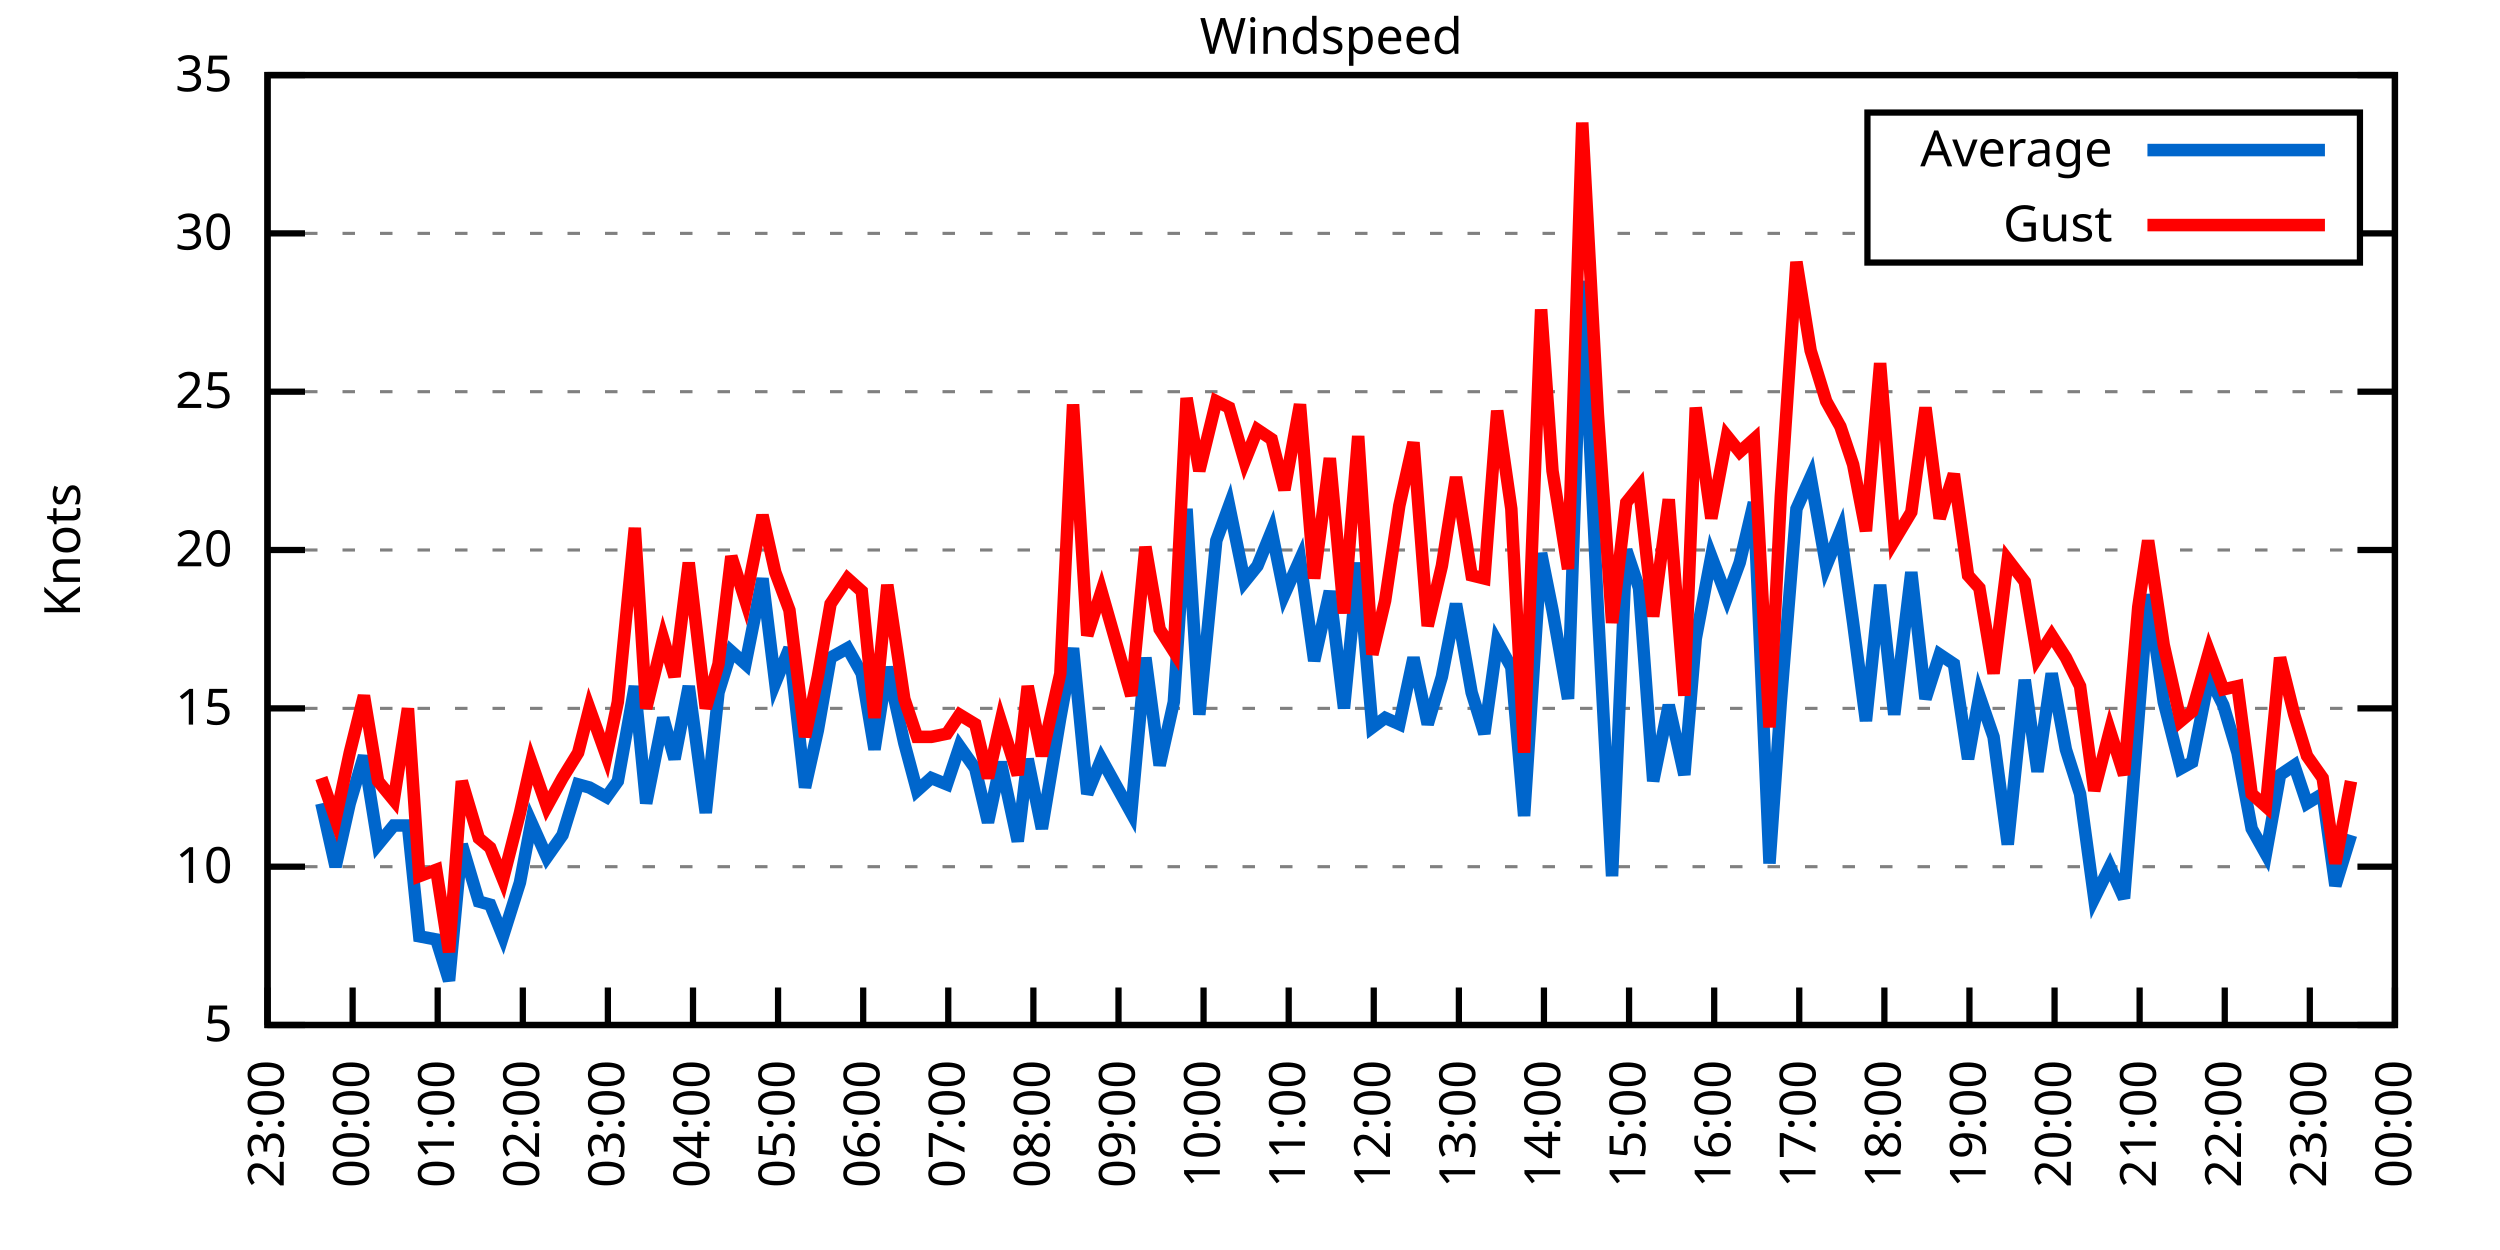
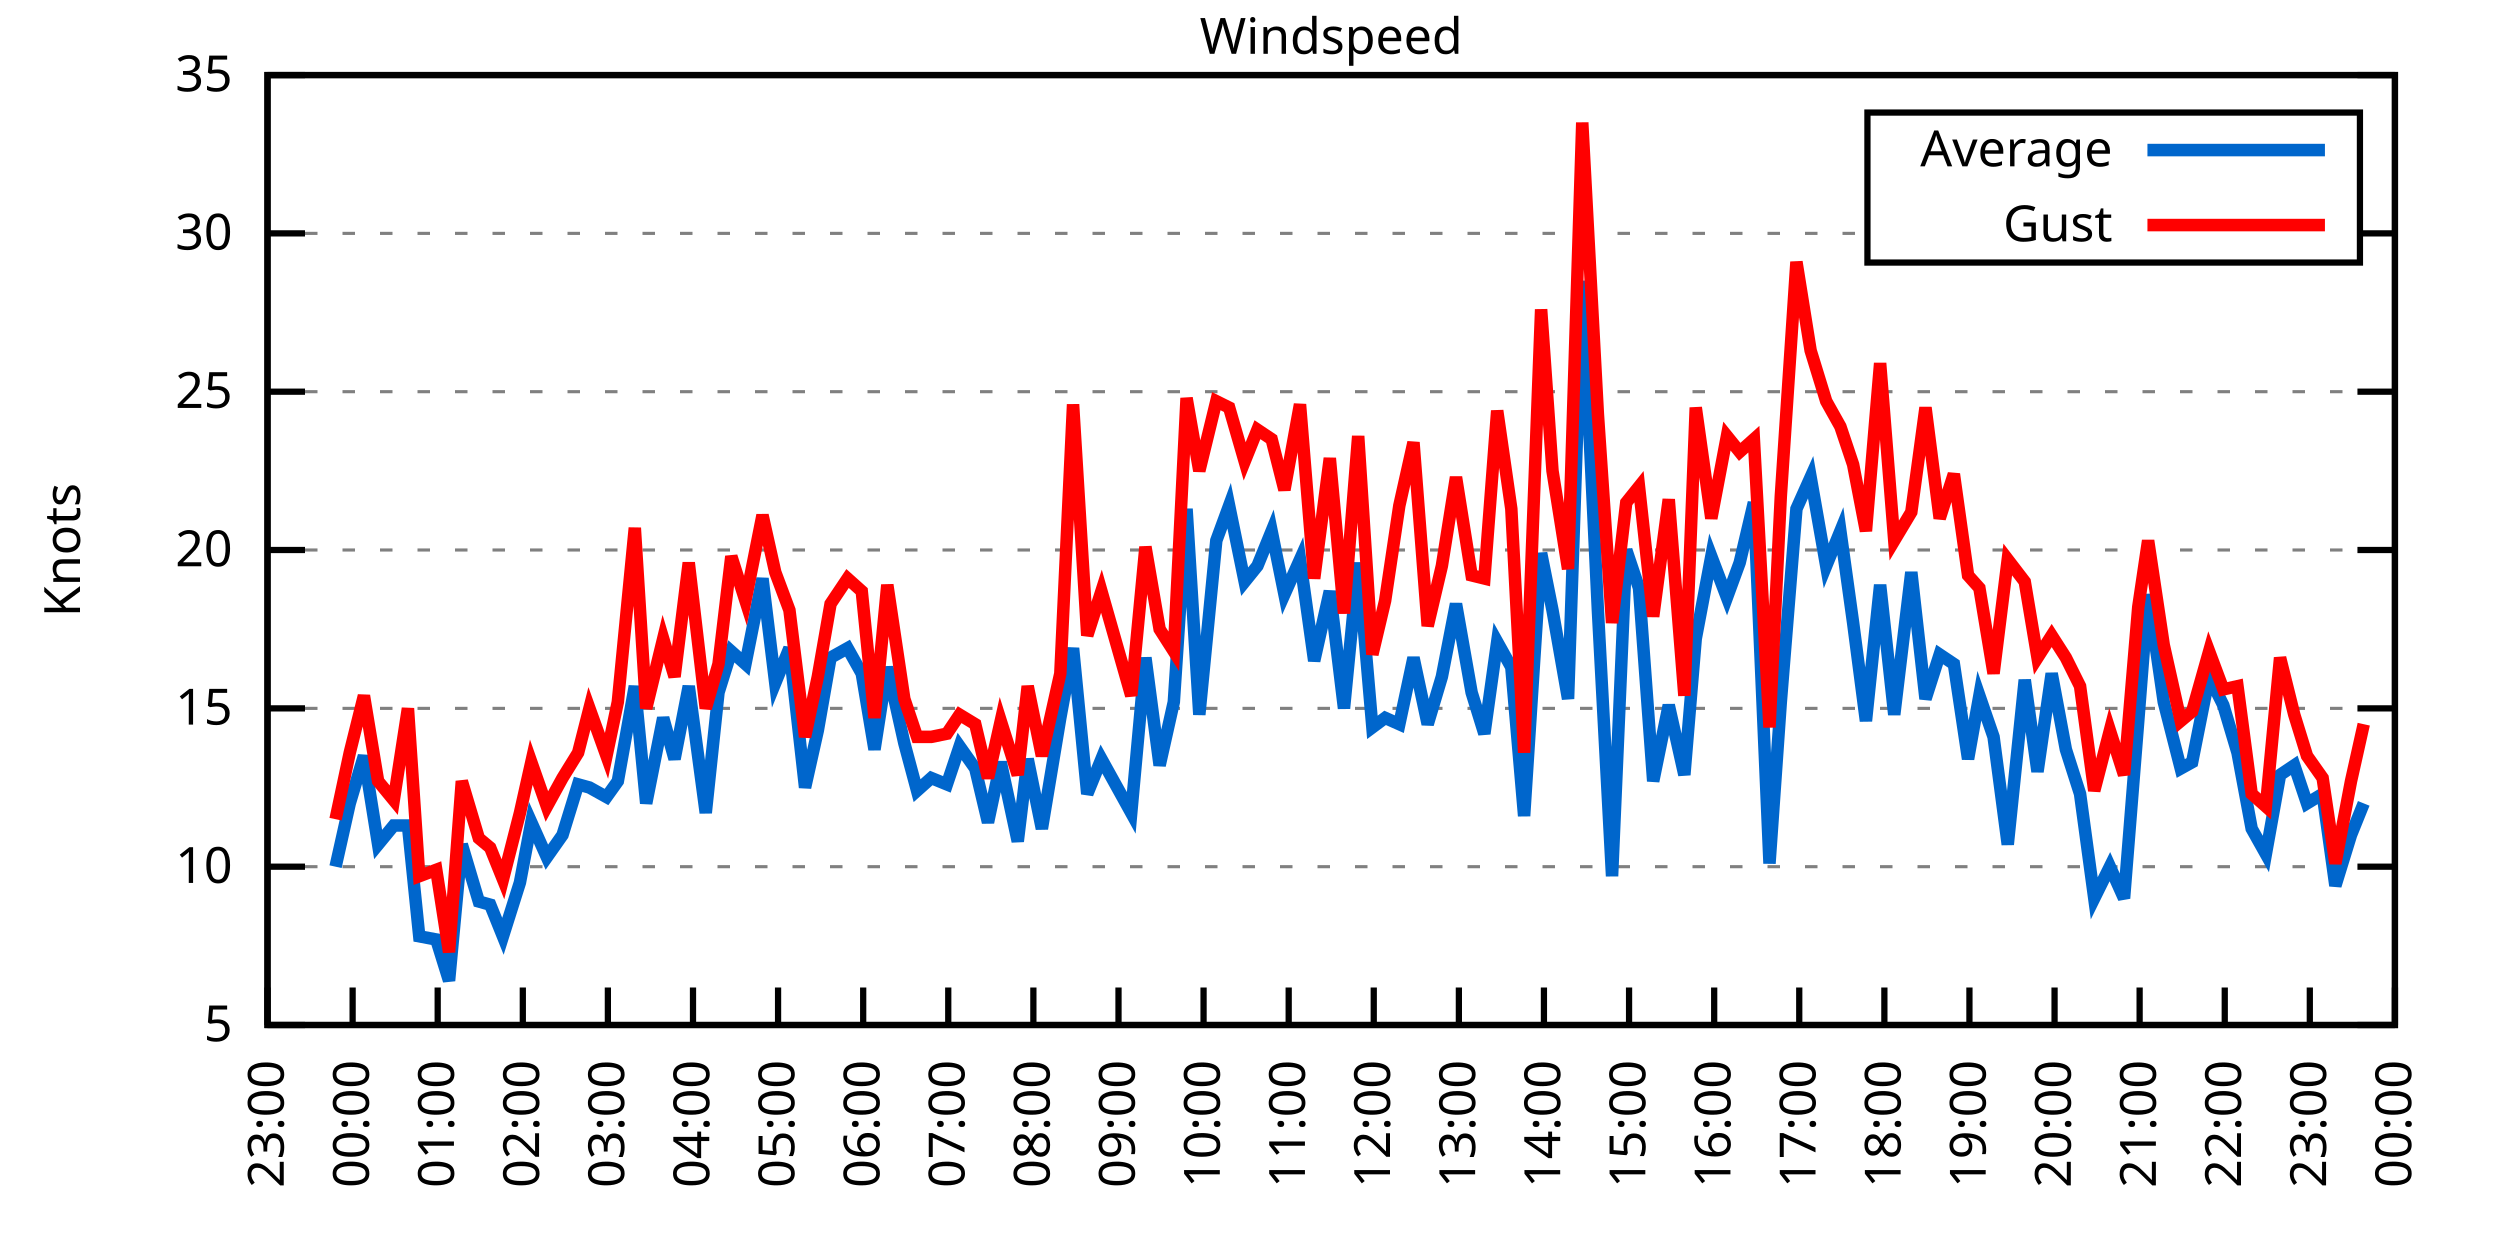
<svg xmlns="http://www.w3.org/2000/svg" xmlns:xlink="http://www.w3.org/1999/xlink" width="400" height="200" viewBox="0 0 400 200">
  <g id="gnuplot_canvas">
    <rect x="0" y="0" width="400" height="200" fill="none" />
    <defs>
      <circle id="gpDot" r="0.5" stroke-width="0.5" stroke="currentColor" />
      <path id="gpPt0" stroke-width="0.333" stroke="currentColor" d="M-1,0 h2 M0,-1 v2" />
      <path id="gpPt1" stroke-width="0.333" stroke="currentColor" d="M-1,-1 L1,1 M1,-1 L-1,1" />
      <path id="gpPt2" stroke-width="0.333" stroke="currentColor" d="M-1,0 L1,0 M0,-1 L0,1 M-1,-1 L1,1 M-1,1 L1,-1" />
      <rect id="gpPt3" stroke-width="0.333" stroke="currentColor" x="-1" y="-1" width="2" height="2" />
      <rect id="gpPt4" stroke-width="0.333" stroke="currentColor" fill="currentColor" x="-1" y="-1" width="2" height="2" />
      <circle id="gpPt5" stroke-width="0.333" stroke="currentColor" cx="0" cy="0" r="1" />
      <use xlink:href="#gpPt5" id="gpPt6" fill="currentColor" stroke="none" />
      <path id="gpPt7" stroke-width="0.333" stroke="currentColor" d="M0,-1.33 L-1.33,0.67 L1.33,0.67 z" />
      <use xlink:href="#gpPt7" id="gpPt8" fill="currentColor" stroke="none" />
      <use xlink:href="#gpPt7" id="gpPt9" stroke="currentColor" transform="rotate(180)" />
      <use xlink:href="#gpPt9" id="gpPt10" fill="currentColor" stroke="none" />
      <use xlink:href="#gpPt3" id="gpPt11" stroke="currentColor" transform="rotate(45)" />
      <use xlink:href="#gpPt11" id="gpPt12" fill="currentColor" stroke="none" />
      <path id="gpPt13" stroke-width="0.333" stroke="currentColor" d="M0,1.330 L1.265,0.411 L0.782,-1.067 L-0.782,-1.076 L-1.265,0.411 z" />
      <use xlink:href="#gpPt13" id="gpPt14" fill="currentColor" stroke="none" />
      <filter id="textbox" filterUnits="objectBoundingBox" x="0" y="0" height="1" width="1">
        <feFlood flood-color="white" flood-opacity="1" result="bgnd" />
        <feComposite in="SourceGraphic" in2="bgnd" operator="atop" />
      </filter>
      <filter id="greybox" filterUnits="objectBoundingBox" x="0" y="0" height="1" width="1">
        <feFlood flood-color="lightgrey" flood-opacity="1" result="grey" />
        <feComposite in="SourceGraphic" in2="grey" operator="atop" />
      </filter>
    </defs>
    <g fill="none" color="white" stroke="currentColor" stroke-width="1.00" stroke-linecap="butt" stroke-linejoin="miter">
</g>
    <g fill="none" color="black" stroke="currentColor" stroke-width="1.00" stroke-linecap="butt" stroke-linejoin="miter">
      <g stroke="none" shape-rendering="crispEdges">
        <polygon fill="rgb(255, 255, 255)" points="42.80,164.00 383.18,164.00 383.18,12.02 42.80,12.02 " />
      </g>
    </g>
    <g fill="none" color="black" stroke="currentColor" stroke-width="1.00" stroke-linecap="butt" stroke-linejoin="miter">
</g>
    <g fill="none" color="black" stroke="black" stroke-width="0.50" stroke-linecap="butt" stroke-linejoin="miter">
</g>
    <g fill="none" color="gray" stroke="currentColor" stroke-width="0.50" stroke-linecap="butt" stroke-linejoin="miter">
      <path stroke="gray" stroke-dasharray="2,4" class="gridline" d="M42.80,164.00 L383.19,164.00  " />
    </g>
    <g fill="none" color="gray" stroke="gray" stroke-width="1.00" stroke-linecap="butt" stroke-linejoin="miter">
</g>
    <g fill="none" color="black" stroke="currentColor" stroke-width="1.00" stroke-linecap="butt" stroke-linejoin="miter">
      <path stroke="black" d="M42.80,164.00 L48.80,164.00 M383.19,164.00 L377.19,164.00  " />
      <g transform="translate(37.20,166.60)" stroke="none" fill="black" font-family="Sans" font-size="8.00" text-anchor="end">
        <text>
          <tspan font-family="Sans"> 5</tspan>
        </text>
      </g>
    </g>
    <g fill="none" color="black" stroke="currentColor" stroke-width="1.00" stroke-linecap="butt" stroke-linejoin="miter">
</g>
    <g fill="none" color="black" stroke="black" stroke-width="0.50" stroke-linecap="butt" stroke-linejoin="miter">
</g>
    <g fill="none" color="gray" stroke="currentColor" stroke-width="0.50" stroke-linecap="butt" stroke-linejoin="miter">
      <path stroke="gray" stroke-dasharray="2,4" class="gridline" d="M42.80,138.67 L383.19,138.67  " />
    </g>
    <g fill="none" color="gray" stroke="gray" stroke-width="1.00" stroke-linecap="butt" stroke-linejoin="miter">
</g>
    <g fill="none" color="black" stroke="currentColor" stroke-width="1.00" stroke-linecap="butt" stroke-linejoin="miter">
      <path stroke="black" d="M42.80,138.67 L48.80,138.67 M383.19,138.67 L377.19,138.67  " />
      <g transform="translate(37.20,141.27)" stroke="none" fill="black" font-family="Sans" font-size="8.00" text-anchor="end">
        <text>
          <tspan font-family="Sans"> 10</tspan>
        </text>
      </g>
    </g>
    <g fill="none" color="black" stroke="currentColor" stroke-width="1.00" stroke-linecap="butt" stroke-linejoin="miter">
</g>
    <g fill="none" color="black" stroke="black" stroke-width="0.50" stroke-linecap="butt" stroke-linejoin="miter">
</g>
    <g fill="none" color="gray" stroke="currentColor" stroke-width="0.50" stroke-linecap="butt" stroke-linejoin="miter">
      <path stroke="gray" stroke-dasharray="2,4" class="gridline" d="M42.80,113.34 L383.19,113.34  " />
    </g>
    <g fill="none" color="gray" stroke="gray" stroke-width="1.00" stroke-linecap="butt" stroke-linejoin="miter">
</g>
    <g fill="none" color="black" stroke="currentColor" stroke-width="1.00" stroke-linecap="butt" stroke-linejoin="miter">
      <path stroke="black" d="M42.80,113.34 L48.80,113.34 M383.19,113.34 L377.19,113.34  " />
      <g transform="translate(37.20,115.94)" stroke="none" fill="black" font-family="Sans" font-size="8.00" text-anchor="end">
        <text>
          <tspan font-family="Sans"> 15</tspan>
        </text>
      </g>
    </g>
    <g fill="none" color="black" stroke="currentColor" stroke-width="1.00" stroke-linecap="butt" stroke-linejoin="miter">
</g>
    <g fill="none" color="black" stroke="black" stroke-width="0.50" stroke-linecap="butt" stroke-linejoin="miter">
</g>
    <g fill="none" color="gray" stroke="currentColor" stroke-width="0.50" stroke-linecap="butt" stroke-linejoin="miter">
      <path stroke="gray" stroke-dasharray="2,4" class="gridline" d="M42.80,88.00 L383.19,88.00  " />
    </g>
    <g fill="none" color="gray" stroke="gray" stroke-width="1.00" stroke-linecap="butt" stroke-linejoin="miter">
</g>
    <g fill="none" color="black" stroke="currentColor" stroke-width="1.00" stroke-linecap="butt" stroke-linejoin="miter">
      <path stroke="black" d="M42.80,88.00 L48.80,88.00 M383.19,88.00 L377.19,88.00  " />
      <g transform="translate(37.20,90.60)" stroke="none" fill="black" font-family="Sans" font-size="8.00" text-anchor="end">
        <text>
          <tspan font-family="Sans"> 20</tspan>
        </text>
      </g>
    </g>
    <g fill="none" color="black" stroke="currentColor" stroke-width="1.00" stroke-linecap="butt" stroke-linejoin="miter">
</g>
    <g fill="none" color="black" stroke="black" stroke-width="0.50" stroke-linecap="butt" stroke-linejoin="miter">
</g>
    <g fill="none" color="gray" stroke="currentColor" stroke-width="0.50" stroke-linecap="butt" stroke-linejoin="miter">
      <path stroke="gray" stroke-dasharray="2,4" class="gridline" d="M42.80,62.67 L383.19,62.67  " />
    </g>
    <g fill="none" color="gray" stroke="gray" stroke-width="1.00" stroke-linecap="butt" stroke-linejoin="miter">
</g>
    <g fill="none" color="black" stroke="currentColor" stroke-width="1.00" stroke-linecap="butt" stroke-linejoin="miter">
      <path stroke="black" d="M42.80,62.67 L48.80,62.67 M383.19,62.67 L377.19,62.67  " />
      <g transform="translate(37.20,65.27)" stroke="none" fill="black" font-family="Sans" font-size="8.00" text-anchor="end">
        <text>
          <tspan font-family="Sans"> 25</tspan>
        </text>
      </g>
    </g>
    <g fill="none" color="black" stroke="currentColor" stroke-width="1.00" stroke-linecap="butt" stroke-linejoin="miter">
</g>
    <g fill="none" color="black" stroke="black" stroke-width="0.50" stroke-linecap="butt" stroke-linejoin="miter">
</g>
    <g fill="none" color="gray" stroke="currentColor" stroke-width="0.50" stroke-linecap="butt" stroke-linejoin="miter">
      <path stroke="gray" stroke-dasharray="2,4" class="gridline" d="M42.80,37.34 L298.79,37.34 M377.59,37.34 L383.19,37.34  " />
    </g>
    <g fill="none" color="gray" stroke="gray" stroke-width="1.00" stroke-linecap="butt" stroke-linejoin="miter">
</g>
    <g fill="none" color="black" stroke="currentColor" stroke-width="1.00" stroke-linecap="butt" stroke-linejoin="miter">
      <path stroke="black" d="M42.80,37.34 L48.80,37.34 M383.19,37.34 L377.19,37.34  " />
      <g transform="translate(37.20,39.94)" stroke="none" fill="black" font-family="Sans" font-size="8.00" text-anchor="end">
        <text>
          <tspan font-family="Sans"> 30</tspan>
        </text>
      </g>
    </g>
    <g fill="none" color="black" stroke="currentColor" stroke-width="1.00" stroke-linecap="butt" stroke-linejoin="miter">
</g>
    <g fill="none" color="black" stroke="black" stroke-width="0.50" stroke-linecap="butt" stroke-linejoin="miter">
</g>
    <g fill="none" color="gray" stroke="currentColor" stroke-width="0.50" stroke-linecap="butt" stroke-linejoin="miter">
      <path stroke="gray" stroke-dasharray="2,4" class="gridline" d="M42.80,12.01 L383.19,12.01  " />
    </g>
    <g fill="none" color="gray" stroke="gray" stroke-width="1.00" stroke-linecap="butt" stroke-linejoin="miter">
</g>
    <g fill="none" color="black" stroke="currentColor" stroke-width="1.00" stroke-linecap="butt" stroke-linejoin="miter">
      <path stroke="black" d="M42.80,12.01 L48.80,12.01 M383.19,12.01 L377.19,12.01  " />
      <g transform="translate(37.20,14.61)" stroke="none" fill="black" font-family="Sans" font-size="8.00" text-anchor="end">
        <text>
          <tspan font-family="Sans"> 35</tspan>
        </text>
      </g>
    </g>
    <g fill="none" color="black" stroke="currentColor" stroke-width="1.00" stroke-linecap="butt" stroke-linejoin="miter">
      <path stroke="black" d="M42.80,164.00 L42.80,158.00  " />
      <g transform="translate(45.40,169.60) rotate(270.00)" stroke="none" fill="black" font-family="Sans" font-size="8.00" text-anchor="end">
        <text>
          <tspan font-family="Sans">23:00</tspan>
        </text>
      </g>
    </g>
    <g fill="none" color="black" stroke="currentColor" stroke-width="1.00" stroke-linecap="butt" stroke-linejoin="miter">
      <path stroke="black" d="M56.42,164.00 L56.42,158.00  " />
      <g transform="translate(59.02,169.60) rotate(270.00)" stroke="none" fill="black" font-family="Sans" font-size="8.00" text-anchor="end">
        <text>
          <tspan font-family="Sans">00:00</tspan>
        </text>
      </g>
    </g>
    <g fill="none" color="black" stroke="currentColor" stroke-width="1.00" stroke-linecap="butt" stroke-linejoin="miter">
      <path stroke="black" d="M70.03,164.00 L70.03,158.00  " />
      <g transform="translate(72.63,169.60) rotate(270.00)" stroke="none" fill="black" font-family="Sans" font-size="8.00" text-anchor="end">
        <text>
          <tspan font-family="Sans">01:00</tspan>
        </text>
      </g>
    </g>
    <g fill="none" color="black" stroke="currentColor" stroke-width="1.00" stroke-linecap="butt" stroke-linejoin="miter">
      <path stroke="black" d="M83.65,164.00 L83.65,158.00  " />
      <g transform="translate(86.25,169.60) rotate(270.00)" stroke="none" fill="black" font-family="Sans" font-size="8.00" text-anchor="end">
        <text>
          <tspan font-family="Sans">02:00</tspan>
        </text>
      </g>
    </g>
    <g fill="none" color="black" stroke="currentColor" stroke-width="1.00" stroke-linecap="butt" stroke-linejoin="miter">
      <path stroke="black" d="M97.26,164.00 L97.26,158.00  " />
      <g transform="translate(99.86,169.60) rotate(270.00)" stroke="none" fill="black" font-family="Sans" font-size="8.00" text-anchor="end">
        <text>
          <tspan font-family="Sans">03:00</tspan>
        </text>
      </g>
    </g>
    <g fill="none" color="black" stroke="currentColor" stroke-width="1.00" stroke-linecap="butt" stroke-linejoin="miter">
      <path stroke="black" d="M110.88,164.00 L110.88,158.00  " />
      <g transform="translate(113.48,169.60) rotate(270.00)" stroke="none" fill="black" font-family="Sans" font-size="8.00" text-anchor="end">
        <text>
          <tspan font-family="Sans">04:00</tspan>
        </text>
      </g>
    </g>
    <g fill="none" color="black" stroke="currentColor" stroke-width="1.00" stroke-linecap="butt" stroke-linejoin="miter">
      <path stroke="black" d="M124.49,164.00 L124.49,158.00  " />
      <g transform="translate(127.09,169.60) rotate(270.00)" stroke="none" fill="black" font-family="Sans" font-size="8.00" text-anchor="end">
        <text>
          <tspan font-family="Sans">05:00</tspan>
        </text>
      </g>
    </g>
    <g fill="none" color="black" stroke="currentColor" stroke-width="1.00" stroke-linecap="butt" stroke-linejoin="miter">
      <path stroke="black" d="M138.11,164.00 L138.11,158.00  " />
      <g transform="translate(140.71,169.60) rotate(270.00)" stroke="none" fill="black" font-family="Sans" font-size="8.00" text-anchor="end">
        <text>
          <tspan font-family="Sans">06:00</tspan>
        </text>
      </g>
    </g>
    <g fill="none" color="black" stroke="currentColor" stroke-width="1.00" stroke-linecap="butt" stroke-linejoin="miter">
      <path stroke="black" d="M151.72,164.00 L151.72,158.00  " />
      <g transform="translate(154.32,169.60) rotate(270.00)" stroke="none" fill="black" font-family="Sans" font-size="8.00" text-anchor="end">
        <text>
          <tspan font-family="Sans">07:00</tspan>
        </text>
      </g>
    </g>
    <g fill="none" color="black" stroke="currentColor" stroke-width="1.00" stroke-linecap="butt" stroke-linejoin="miter">
      <path stroke="black" d="M165.34,164.00 L165.34,158.00  " />
      <g transform="translate(167.94,169.60) rotate(270.00)" stroke="none" fill="black" font-family="Sans" font-size="8.00" text-anchor="end">
        <text>
          <tspan font-family="Sans">08:00</tspan>
        </text>
      </g>
    </g>
    <g fill="none" color="black" stroke="currentColor" stroke-width="1.00" stroke-linecap="butt" stroke-linejoin="miter">
      <path stroke="black" d="M178.96,164.00 L178.96,158.00  " />
      <g transform="translate(181.56,169.60) rotate(270.00)" stroke="none" fill="black" font-family="Sans" font-size="8.00" text-anchor="end">
        <text>
          <tspan font-family="Sans">09:00</tspan>
        </text>
      </g>
    </g>
    <g fill="none" color="black" stroke="currentColor" stroke-width="1.00" stroke-linecap="butt" stroke-linejoin="miter">
      <path stroke="black" d="M192.57,164.00 L192.57,158.00  " />
      <g transform="translate(195.17,169.60) rotate(270.00)" stroke="none" fill="black" font-family="Sans" font-size="8.00" text-anchor="end">
        <text>
          <tspan font-family="Sans">10:00</tspan>
        </text>
      </g>
    </g>
    <g fill="none" color="black" stroke="currentColor" stroke-width="1.00" stroke-linecap="butt" stroke-linejoin="miter">
      <path stroke="black" d="M206.19,164.00 L206.19,158.00  " />
      <g transform="translate(208.79,169.60) rotate(270.00)" stroke="none" fill="black" font-family="Sans" font-size="8.00" text-anchor="end">
        <text>
          <tspan font-family="Sans">11:00</tspan>
        </text>
      </g>
    </g>
    <g fill="none" color="black" stroke="currentColor" stroke-width="1.00" stroke-linecap="butt" stroke-linejoin="miter">
      <path stroke="black" d="M219.80,164.00 L219.80,158.00  " />
      <g transform="translate(222.40,169.60) rotate(270.00)" stroke="none" fill="black" font-family="Sans" font-size="8.00" text-anchor="end">
        <text>
          <tspan font-family="Sans">12:00</tspan>
        </text>
      </g>
    </g>
    <g fill="none" color="black" stroke="currentColor" stroke-width="1.00" stroke-linecap="butt" stroke-linejoin="miter">
      <path stroke="black" d="M233.42,164.00 L233.42,158.00  " />
      <g transform="translate(236.02,169.60) rotate(270.00)" stroke="none" fill="black" font-family="Sans" font-size="8.00" text-anchor="end">
        <text>
          <tspan font-family="Sans">13:00</tspan>
        </text>
      </g>
    </g>
    <g fill="none" color="black" stroke="currentColor" stroke-width="1.00" stroke-linecap="butt" stroke-linejoin="miter">
      <path stroke="black" d="M247.03,164.00 L247.03,158.00  " />
      <g transform="translate(249.63,169.60) rotate(270.00)" stroke="none" fill="black" font-family="Sans" font-size="8.00" text-anchor="end">
        <text>
          <tspan font-family="Sans">14:00</tspan>
        </text>
      </g>
    </g>
    <g fill="none" color="black" stroke="currentColor" stroke-width="1.00" stroke-linecap="butt" stroke-linejoin="miter">
      <path stroke="black" d="M260.65,164.00 L260.65,158.00  " />
      <g transform="translate(263.25,169.60) rotate(270.00)" stroke="none" fill="black" font-family="Sans" font-size="8.00" text-anchor="end">
        <text>
          <tspan font-family="Sans">15:00</tspan>
        </text>
      </g>
    </g>
    <g fill="none" color="black" stroke="currentColor" stroke-width="1.00" stroke-linecap="butt" stroke-linejoin="miter">
      <path stroke="black" d="M274.27,164.00 L274.27,158.00  " />
      <g transform="translate(276.87,169.60) rotate(270.00)" stroke="none" fill="black" font-family="Sans" font-size="8.00" text-anchor="end">
        <text>
          <tspan font-family="Sans">16:00</tspan>
        </text>
      </g>
    </g>
    <g fill="none" color="black" stroke="currentColor" stroke-width="1.00" stroke-linecap="butt" stroke-linejoin="miter">
      <path stroke="black" d="M287.88,164.00 L287.88,158.00  " />
      <g transform="translate(290.48,169.60) rotate(270.00)" stroke="none" fill="black" font-family="Sans" font-size="8.00" text-anchor="end">
        <text>
          <tspan font-family="Sans">17:00</tspan>
        </text>
      </g>
    </g>
    <g fill="none" color="black" stroke="currentColor" stroke-width="1.00" stroke-linecap="butt" stroke-linejoin="miter">
      <path stroke="black" d="M301.50,164.00 L301.50,158.00  " />
      <g transform="translate(304.10,169.60) rotate(270.00)" stroke="none" fill="black" font-family="Sans" font-size="8.00" text-anchor="end">
        <text>
          <tspan font-family="Sans">18:00</tspan>
        </text>
      </g>
    </g>
    <g fill="none" color="black" stroke="currentColor" stroke-width="1.00" stroke-linecap="butt" stroke-linejoin="miter">
      <path stroke="black" d="M315.11,164.00 L315.11,158.00  " />
      <g transform="translate(317.71,169.60) rotate(270.00)" stroke="none" fill="black" font-family="Sans" font-size="8.00" text-anchor="end">
        <text>
          <tspan font-family="Sans">19:00</tspan>
        </text>
      </g>
    </g>
    <g fill="none" color="black" stroke="currentColor" stroke-width="1.00" stroke-linecap="butt" stroke-linejoin="miter">
      <path stroke="black" d="M328.73,164.00 L328.73,158.00  " />
      <g transform="translate(331.33,169.60) rotate(270.00)" stroke="none" fill="black" font-family="Sans" font-size="8.00" text-anchor="end">
        <text>
          <tspan font-family="Sans">20:00</tspan>
        </text>
      </g>
    </g>
    <g fill="none" color="black" stroke="currentColor" stroke-width="1.00" stroke-linecap="butt" stroke-linejoin="miter">
      <path stroke="black" d="M342.34,164.00 L342.34,158.00  " />
      <g transform="translate(344.94,169.60) rotate(270.00)" stroke="none" fill="black" font-family="Sans" font-size="8.00" text-anchor="end">
        <text>
          <tspan font-family="Sans">21:00</tspan>
        </text>
      </g>
    </g>
    <g fill="none" color="black" stroke="currentColor" stroke-width="1.00" stroke-linecap="butt" stroke-linejoin="miter">
      <path stroke="black" d="M355.96,164.00 L355.96,158.00  " />
      <g transform="translate(358.56,169.60) rotate(270.00)" stroke="none" fill="black" font-family="Sans" font-size="8.00" text-anchor="end">
        <text>
          <tspan font-family="Sans">22:00</tspan>
        </text>
      </g>
    </g>
    <g fill="none" color="black" stroke="currentColor" stroke-width="1.00" stroke-linecap="butt" stroke-linejoin="miter">
      <path stroke="black" d="M369.57,164.00 L369.57,158.00  " />
      <g transform="translate(372.17,169.60) rotate(270.00)" stroke="none" fill="black" font-family="Sans" font-size="8.00" text-anchor="end">
        <text>
          <tspan font-family="Sans">23:00</tspan>
        </text>
      </g>
    </g>
    <g fill="none" color="black" stroke="currentColor" stroke-width="1.00" stroke-linecap="butt" stroke-linejoin="miter">
      <path stroke="black" d="M383.19,164.00 L383.19,158.00  " />
      <g transform="translate(385.79,169.60) rotate(270.00)" stroke="none" fill="black" font-family="Sans" font-size="8.00" text-anchor="end">
        <text>
          <tspan font-family="Sans">00:00</tspan>
        </text>
      </g>
    </g>
    <g fill="none" color="black" stroke="currentColor" stroke-width="1.00" stroke-linecap="butt" stroke-linejoin="miter">
</g>
    <g fill="none" color="black" stroke="currentColor" stroke-width="1.00" stroke-linecap="butt" stroke-linejoin="miter">
      <path stroke="black" d="M42.80,12.01 L42.80,164.00 L383.19,164.00 L383.19,12.01 L42.80,12.01 Z  " />
    </g>
    <g fill="none" color="black" stroke="currentColor" stroke-width="1.00" stroke-linecap="butt" stroke-linejoin="miter">
</g>
    <g fill="none" color="black" stroke="currentColor" stroke-width="1.00" stroke-linecap="butt" stroke-linejoin="miter">
      <path stroke="black" d="M298.79,42.01 L298.79,18.01 L377.59,18.01 L377.59,42.01 L298.79,42.01 Z  " />
    </g>
    <g id="Windspeed_plot_1">
      <g fill="none" color="white" stroke="black" stroke-width="2.00" stroke-linecap="butt" stroke-linejoin="miter">
</g>
      <g fill="none" color="black" stroke="currentColor" stroke-width="2.00" stroke-linecap="butt" stroke-linejoin="miter">
        <g transform="translate(337.99,26.61)" stroke="none" fill="black" font-family="Sans" font-size="8.00" text-anchor="end">
          <text>
            <tspan font-family="Sans">Average</tspan>
          </text>
        </g>
      </g>
      <g fill="none" color="black" stroke="currentColor" stroke-width="2.00" stroke-linecap="butt" stroke-linejoin="miter">
-         <path stroke="rgb(  0, 102, 204)" d="M343.59,24.01 L371.99,24.01 M51.42,128.54 L53.69,138.67 L55.96,128.54 L58.23,120.94 L60.50,135.12 L63.00,132.08   L65.27,132.08 L67.08,149.81 L69.80,150.32 L71.85,156.91 L73.89,135.12 L76.61,144.24 L78.43,144.75 L80.47,149.81   L83.19,141.20 L85.01,131.58 L87.50,137.15 L90.00,133.60 L92.50,125.50 L94.31,126.00 L97.04,127.52 L98.85,124.99   L101.57,109.79 L103.39,128.54 L106.11,114.86 L107.93,121.44 L110.20,109.79 L112.92,130.06 L114.96,110.80 L117.01,104.22   L119.27,106.24 L122.00,92.56 L124.04,109.28 L126.31,103.71 L128.81,126.00 L130.85,116.88 L132.89,105.23 L135.61,103.71   L137.88,107.76 L139.92,119.92 L141.97,106.75 L144.69,118.91 L146.73,126.51 L149.00,124.48 L151.50,125.50 L153.54,119.42   L156.04,122.96 L158.08,131.58 L160.12,121.95 L162.84,134.62 L164.43,121.44 L166.70,132.59 L169.65,114.86 L171.69,103.71   L173.96,127.02 L176.23,121.44 L181.00,130.06 L183.27,105.23 L185.54,122.46 L187.81,112.32 L189.85,81.42 L191.89,114.35   L194.61,86.49 L196.66,80.91 L199.15,93.07 L201.19,90.54 L203.46,84.97 L205.51,95.10 L208.00,89.52 L210.27,105.74   L212.77,94.59 L215.04,113.34 L217.31,90.03 L219.58,116.38 L221.62,114.86 L223.89,115.87 L226.16,105.23 L228.43,115.87   L230.70,108.27 L232.96,96.62 L235.46,110.80 L237.50,117.39 L239.55,102.70 L241.81,106.75 L243.86,130.56 L246.58,88.51   L248.40,97.63 L250.89,111.82 L253.16,44.94 L255.66,97.63 L257.93,140.19 L260.20,88.00 L262.24,94.08 L264.51,124.99   L267.00,112.83 L269.50,123.98 L271.32,102.19 L273.81,89.02 L276.31,95.60 L278.35,90.03 L280.62,80.41 L283.12,138.16   L284.93,112.32 L287.43,81.42 L289.70,76.35 L292.19,90.54 L294.46,84.97 L296.50,99.66 L298.55,115.36 L300.82,93.58   L303.08,114.35 L305.81,91.55 L308.08,111.82 L310.35,104.72 L312.62,106.24 L314.89,121.44 L316.70,111.31 L318.97,117.90   L321.24,135.12 L323.96,108.78 L326.00,123.47 L328.27,107.76 L330.54,119.92 L332.81,127.02 L335.08,143.73 L337.58,138.67   L339.85,143.73 L342.12,115.36 L343.70,95.10 L346.20,112.32 L348.92,122.96 L350.74,121.95 L353.46,108.27 L355.73,112.83   L358.00,120.43 L360.27,132.59 L362.54,136.64 L364.81,123.98 L367.08,122.46 L369.12,128.54 L371.62,127.02 L373.66,141.71   L376.16,133.60  " />
+         <path stroke="rgb(  0, 102, 204)" d="M343.59,24.01 L371.99,24.01 M53.69,138.67 L55.96,128.54 L58.23,120.94 L60.50,135.12 L63.00,132.08 L65.27,132.08   L67.08,149.81 L69.80,150.32 L71.85,156.91 L73.89,135.12 L76.61,144.24 L78.43,144.75 L80.47,149.81 L83.19,141.20   L85.01,131.58 L87.50,137.15 L90.00,133.60 L92.50,125.50 L94.31,126.00 L97.04,127.52 L98.85,124.99 L101.57,109.79   L103.39,128.54 L106.11,114.86 L107.93,121.44 L110.20,109.79 L112.92,130.06 L114.96,110.80 L117.01,104.22 L119.27,106.24   L122.00,92.56 L124.04,109.28 L126.31,103.71 L128.81,126.00 L130.85,116.88 L132.89,105.23 L135.61,103.71 L137.88,107.76   L139.92,119.92 L141.97,106.75 L144.69,118.91 L146.73,126.51 L149.00,124.48 L151.50,125.50 L153.54,119.42 L156.04,122.96   L158.08,131.58 L160.12,121.95 L162.84,134.62 L164.43,121.44 L166.70,132.59 L169.65,114.86 L171.69,103.71 L173.96,127.02   L176.23,121.44 L181.00,130.06 L183.27,105.23 L185.54,122.46 L187.81,112.32 L189.85,81.42 L191.89,114.35 L194.61,86.49   L196.66,80.91 L199.15,93.07 L201.19,90.54 L203.46,84.97 L205.51,95.10 L208.00,89.52 L210.27,105.74 L212.77,94.59   L215.04,113.34 L217.31,90.03 L219.58,116.38 L221.62,114.86 L223.89,115.87 L226.16,105.23 L228.43,115.87 L230.70,108.27   L232.96,96.62 L235.46,110.80 L237.50,117.39 L239.55,102.70 L241.81,106.75 L243.86,130.56 L246.58,88.51 L248.40,97.63   L250.89,111.82 L253.16,44.94 L255.66,97.63 L257.93,140.19 L260.20,88.00 L262.24,94.08 L264.51,124.99 L267.00,112.83   L269.50,123.98 L271.32,102.19 L273.81,89.02 L276.31,95.60 L278.35,90.03 L280.62,80.41 L283.12,138.16 L284.93,112.32   L287.43,81.42 L289.70,76.35 L292.19,90.54 L294.46,84.97 L296.50,99.66 L298.55,115.36 L300.82,93.58 L303.08,114.35   L305.81,91.55 L308.08,111.82 L310.35,104.72 L312.62,106.24 L314.89,121.44 L316.70,111.31 L318.97,117.90 L321.24,135.12   L323.96,108.78 L326.00,123.47 L328.27,107.76 L330.54,119.92 L332.81,127.02 L335.08,143.73 L337.58,138.67 L339.85,143.73   L342.12,115.36 L343.70,95.10 L346.20,112.32 L348.92,122.96 L350.74,121.95 L353.46,108.27 L355.73,112.83 L358.00,120.43   L360.27,132.59 L362.54,136.64 L364.81,123.98 L367.08,122.46 L369.12,128.54 L371.62,127.02 L373.66,141.71 L376.16,133.60   L378.20,128.54  " />
      </g>
    </g>
    <g id="Windspeed_plot_2">
      <g fill="none" color="black" stroke="currentColor" stroke-width="2.00" stroke-linecap="butt" stroke-linejoin="miter">
        <g transform="translate(337.99,38.61)" stroke="none" fill="black" font-family="Sans" font-size="8.00" text-anchor="end">
          <text>
            <tspan font-family="Sans">Gust</tspan>
          </text>
        </g>
      </g>
      <g fill="none" color="black" stroke="currentColor" stroke-width="2.00" stroke-linecap="butt" stroke-linejoin="miter">
-         <path stroke="rgb(255,   0,   0)" d="M343.59,36.01 L371.99,36.01 M51.42,124.48 L53.69,131.07 L55.96,120.43 L58.23,111.31 L60.50,124.99 L63.00,128.03   L65.27,113.34 L67.08,140.19 L69.80,139.17 L71.85,152.35 L73.89,124.99 L76.61,134.11 L78.43,135.63 L80.47,140.69   L83.19,130.06 L85.01,121.95 L87.50,129.04 L90.00,124.48 L92.50,120.43 L94.31,113.34 L97.04,120.94 L98.85,112.32   L101.57,84.46 L103.39,113.34 L106.11,102.19 L107.93,108.27 L110.20,90.03 L112.92,113.34 L114.96,106.24 L117.01,89.02   L119.27,96.11 L122.00,82.43 L124.04,91.55 L126.31,97.63 L128.81,117.90 L130.85,108.27 L132.89,96.62 L135.61,92.56   L137.88,94.59 L139.92,114.86 L141.97,93.58 L144.69,111.82 L146.73,117.90 L149.00,117.90 L151.50,117.39 L153.54,114.35   L156.04,115.87 L158.08,124.48 L160.12,115.36 L162.84,123.98 L164.43,109.79 L166.70,120.94 L169.65,107.76 L171.69,64.70   L173.96,101.68 L176.23,94.59 L181.00,111.31 L183.27,87.50 L185.54,100.67 L187.81,104.22 L189.85,63.69 L191.89,75.34   L194.61,64.19 L196.66,65.21 L199.15,73.82 L201.19,68.75 L203.46,70.27 L205.51,78.38 L208.00,64.70 L210.27,92.56   L212.77,73.31 L215.04,98.14 L217.31,69.77 L219.58,104.72 L221.62,96.11 L223.89,80.91 L226.16,70.78 L228.43,100.16   L230.70,90.54 L232.96,76.35 L235.46,92.06 L237.50,92.56 L239.55,65.71 L241.81,81.42 L243.86,120.43 L246.58,49.50   L248.40,75.34 L250.89,91.04 L253.16,19.61 L255.66,66.22 L257.93,99.66 L260.20,80.41 L262.24,77.87 L264.51,98.64   L267.00,79.90 L269.50,111.31 L271.32,65.21 L273.81,82.94 L276.31,69.77 L278.35,72.30 L280.62,70.27 L283.12,116.38   L284.93,79.39 L287.43,41.90 L289.70,56.09 L292.19,64.19 L294.46,68.25 L296.50,74.33 L298.55,84.97 L300.82,58.11   L303.08,86.49 L305.81,81.93 L308.08,65.21 L310.35,82.94 L312.62,75.85 L314.89,92.06 L316.70,94.08 L318.97,107.76   L321.24,89.52 L323.96,93.07 L326.00,105.23 L328.27,101.68 L330.54,105.23 L332.81,109.79 L335.08,126.51 L337.58,116.88   L339.85,123.98 L342.12,97.12 L343.70,86.49 L346.20,103.20 L348.92,115.36 L350.74,113.84 L353.46,104.22 L355.73,110.30   L358.00,109.79 L360.27,127.02 L362.54,129.04 L364.81,105.23 L367.08,114.35 L369.12,120.94 L371.62,124.48 L373.66,138.16   L376.16,124.99  " />
+         <path stroke="rgb(255,   0,   0)" d="M343.59,36.01 L371.99,36.01 M53.69,131.07 L55.96,120.43 L58.23,111.31 L60.50,124.99 L63.00,128.03 L65.27,113.34   L67.08,140.19 L69.80,139.17 L71.85,152.35 L73.89,124.99 L76.61,134.11 L78.43,135.63 L80.47,140.69 L83.19,130.06   L85.01,121.95 L87.50,129.04 L90.00,124.48 L92.50,120.43 L94.31,113.34 L97.04,120.94 L98.85,112.32 L101.57,84.46   L103.39,113.34 L106.11,102.19 L107.93,108.27 L110.20,90.03 L112.92,113.34 L114.96,106.24 L117.01,89.02 L119.27,96.11   L122.00,82.43 L124.04,91.55 L126.31,97.63 L128.81,117.90 L130.85,108.27 L132.89,96.62 L135.61,92.56 L137.88,94.59   L139.92,114.86 L141.97,93.58 L144.69,111.82 L146.73,117.90 L149.00,117.90 L151.50,117.39 L153.54,114.35 L156.04,115.87   L158.08,124.48 L160.12,115.36 L162.84,123.98 L164.43,109.79 L166.70,120.94 L169.65,107.76 L171.69,64.70 L173.96,101.68   L176.23,94.59 L181.00,111.31 L183.27,87.50 L185.54,100.67 L187.81,104.22 L189.85,63.69 L191.89,75.34 L194.61,64.19   L196.66,65.21 L199.15,73.82 L201.19,68.75 L203.46,70.27 L205.51,78.38 L208.00,64.70 L210.27,92.56 L212.77,73.31   L215.04,98.14 L217.31,69.77 L219.58,104.72 L221.62,96.11 L223.89,80.91 L226.16,70.78 L228.43,100.16 L230.70,90.54   L232.96,76.35 L235.46,92.06 L237.50,92.56 L239.55,65.71 L241.81,81.42 L243.86,120.43 L246.58,49.50 L248.40,75.34   L250.89,91.04 L253.16,19.61 L255.66,66.22 L257.93,99.66 L260.20,80.41 L262.24,77.87 L264.51,98.64 L267.00,79.90   L269.50,111.31 L271.32,65.21 L273.81,82.94 L276.31,69.77 L278.35,72.30 L280.62,70.27 L283.12,116.38 L284.93,79.39   L287.43,41.90 L289.70,56.09 L292.19,64.19 L294.46,68.25 L296.50,74.33 L298.55,84.97 L300.82,58.11 L303.08,86.49   L305.81,81.93 L308.08,65.21 L310.35,82.94 L312.62,75.85 L314.89,92.06 L316.70,94.08 L318.97,107.76 L321.24,89.52   L323.96,93.07 L326.00,105.23 L328.27,101.68 L330.54,105.23 L332.81,109.79 L335.08,126.51 L337.58,116.88 L339.85,123.98   L342.12,97.12 L343.70,86.49 L346.20,103.20 L348.92,115.36 L350.74,113.84 L353.46,104.22 L355.73,110.30 L358.00,109.79   L360.27,127.02 L362.54,129.04 L364.81,105.23 L367.08,114.35 L369.12,120.94 L371.62,124.48 L373.66,138.16 L376.16,124.99   L378.20,115.87  " />
      </g>
    </g>
    <g fill="none" color="black" stroke="currentColor" stroke-width="2.00" stroke-linecap="butt" stroke-linejoin="miter">
</g>
    <g fill="none" color="black" stroke="black" stroke-width="1.00" stroke-linecap="butt" stroke-linejoin="miter">
</g>
    <g fill="none" color="black" stroke="currentColor" stroke-width="1.00" stroke-linecap="butt" stroke-linejoin="miter">
      <path stroke="black" d="M42.80,12.01 L42.80,164.00 L383.19,164.00 L383.19,12.01 L42.80,12.01 Z  " />
      <g transform="translate(12.80,88.01) rotate(270.00)" stroke="none" fill="black" font-family="Sans" font-size="8.00" text-anchor="middle">
        <text>
          <tspan font-family="Sans">Knots</tspan>
        </text>
      </g>
    </g>
    <g fill="none" color="black" stroke="currentColor" stroke-width="1.00" stroke-linecap="butt" stroke-linejoin="miter">
</g>
    <g fill="none" color="black" stroke="currentColor" stroke-width="1.00" stroke-linecap="butt" stroke-linejoin="miter">
      <g transform="translate(212.99,8.61)" stroke="none" fill="black" font-family="Sans" font-size="8.00" text-anchor="middle">
        <text>
          <tspan font-family="Sans">Windspeed</tspan>
        </text>
      </g>
    </g>
    <g fill="none" color="black" stroke="currentColor" stroke-width="1.00" stroke-linecap="butt" stroke-linejoin="miter">
</g>
  </g>
</svg>
